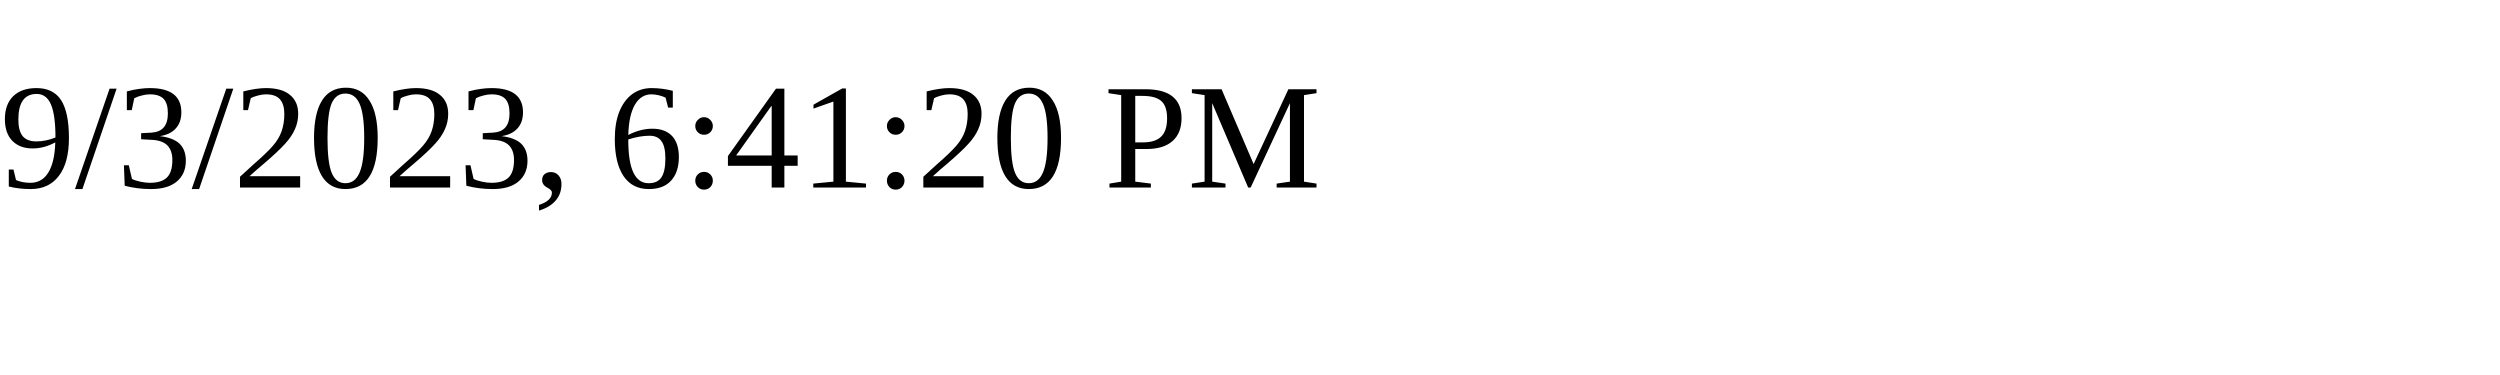
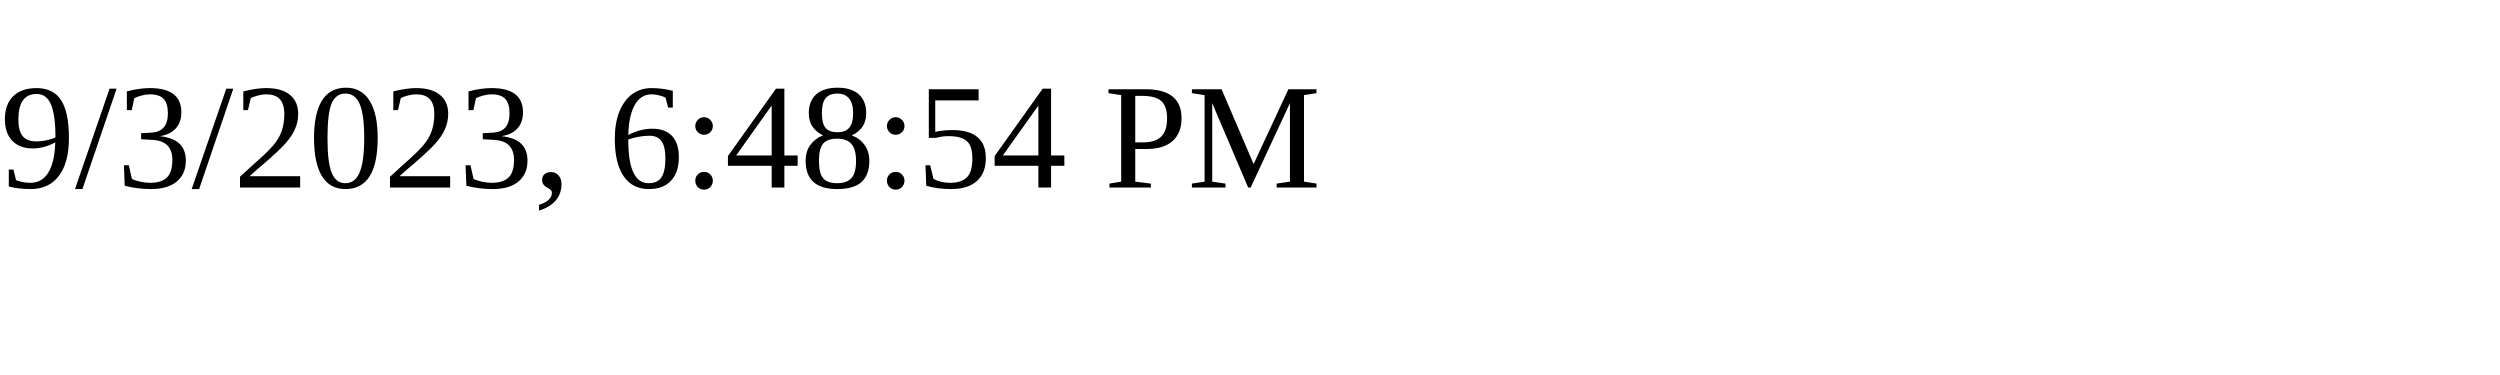
<svg xmlns="http://www.w3.org/2000/svg" height="30" width="200">
-   <text x="0" y="15">9/3/2023, 6:41:20 PM</text>
+   <text x="0" y="15">9/3/2023, 6:48:54 PM</text>
</svg>
